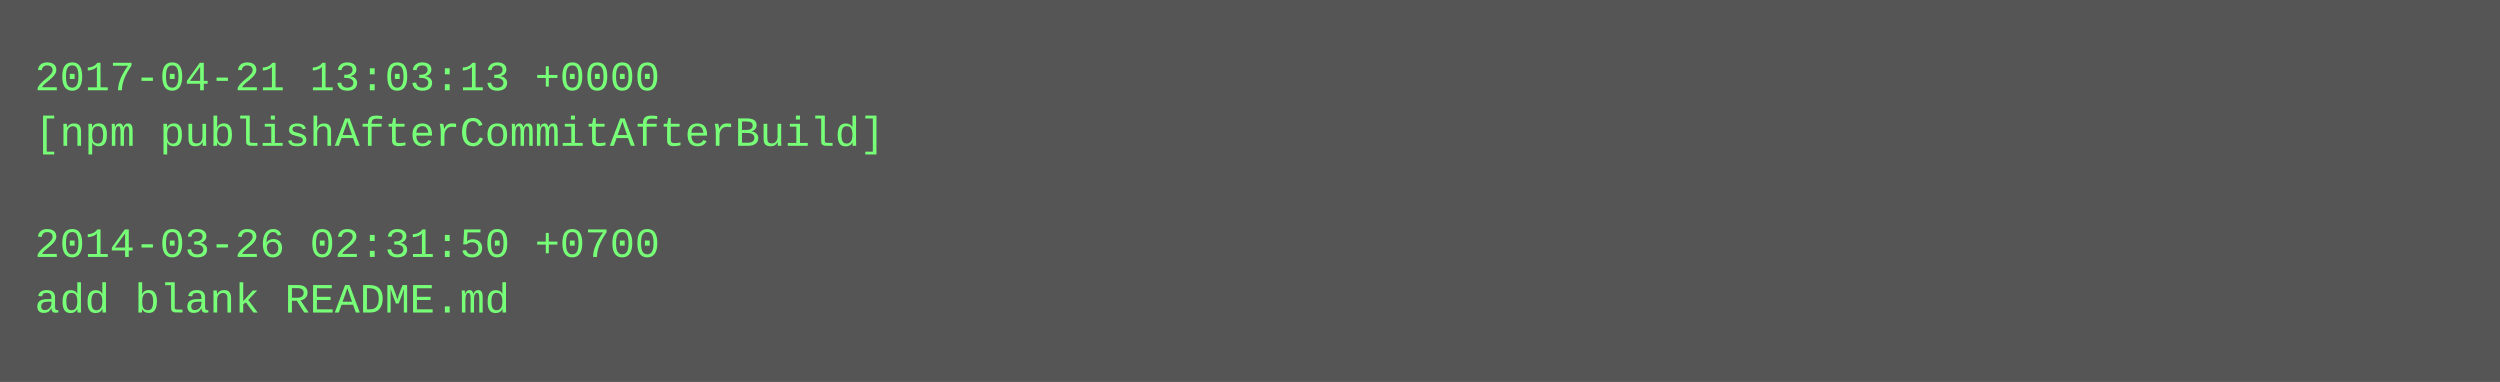
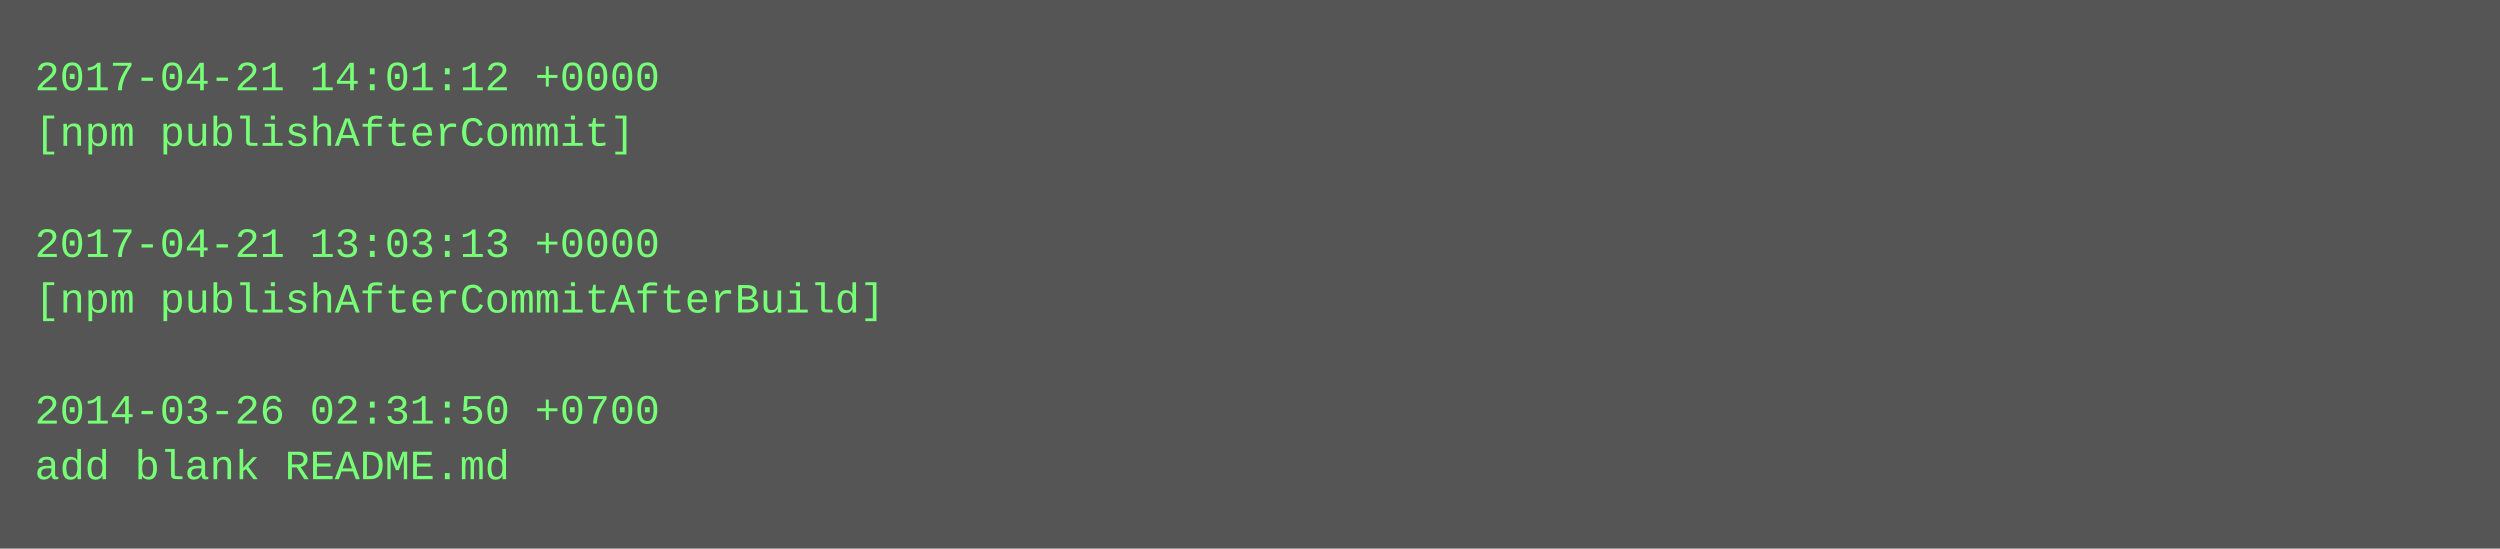
- <svg xmlns="http://www.w3.org/2000/svg" height="110" width="720">
-   <rect height="110" fill="#555" width="720" />
+ <svg xmlns="http://www.w3.org/2000/svg" height="158" width="720">
+   <rect height="158" fill="#555" width="720" />
  <text fill="#7f7" font-family="Courier New" font-size="12" xml:space="preserve">
-     <tspan x="10" y="26">2017-04-21 13:03:13 +0000</tspan>
-     <tspan x="10" y="42">[npm publishAfterCommitAfterBuild]</tspan>
+     <tspan x="10" y="26">2017-04-21 14:01:12 +0000</tspan>
+     <tspan x="10" y="42">[npm publishAfterCommit]</tspan>
    <tspan x="10" y="58" />
-     <tspan x="10" y="74">2014-03-26 02:31:50 +0700</tspan>
-     <tspan x="10" y="90">add blank README.md</tspan>
+     <tspan x="10" y="74">2017-04-21 13:03:13 +0000</tspan>
+     <tspan x="10" y="90">[npm publishAfterCommitAfterBuild]</tspan>
+     <tspan x="10" y="106" />
+     <tspan x="10" y="122">2014-03-26 02:31:50 +0700</tspan>
+     <tspan x="10" y="138">add blank README.md</tspan>
  </text>
</svg>
